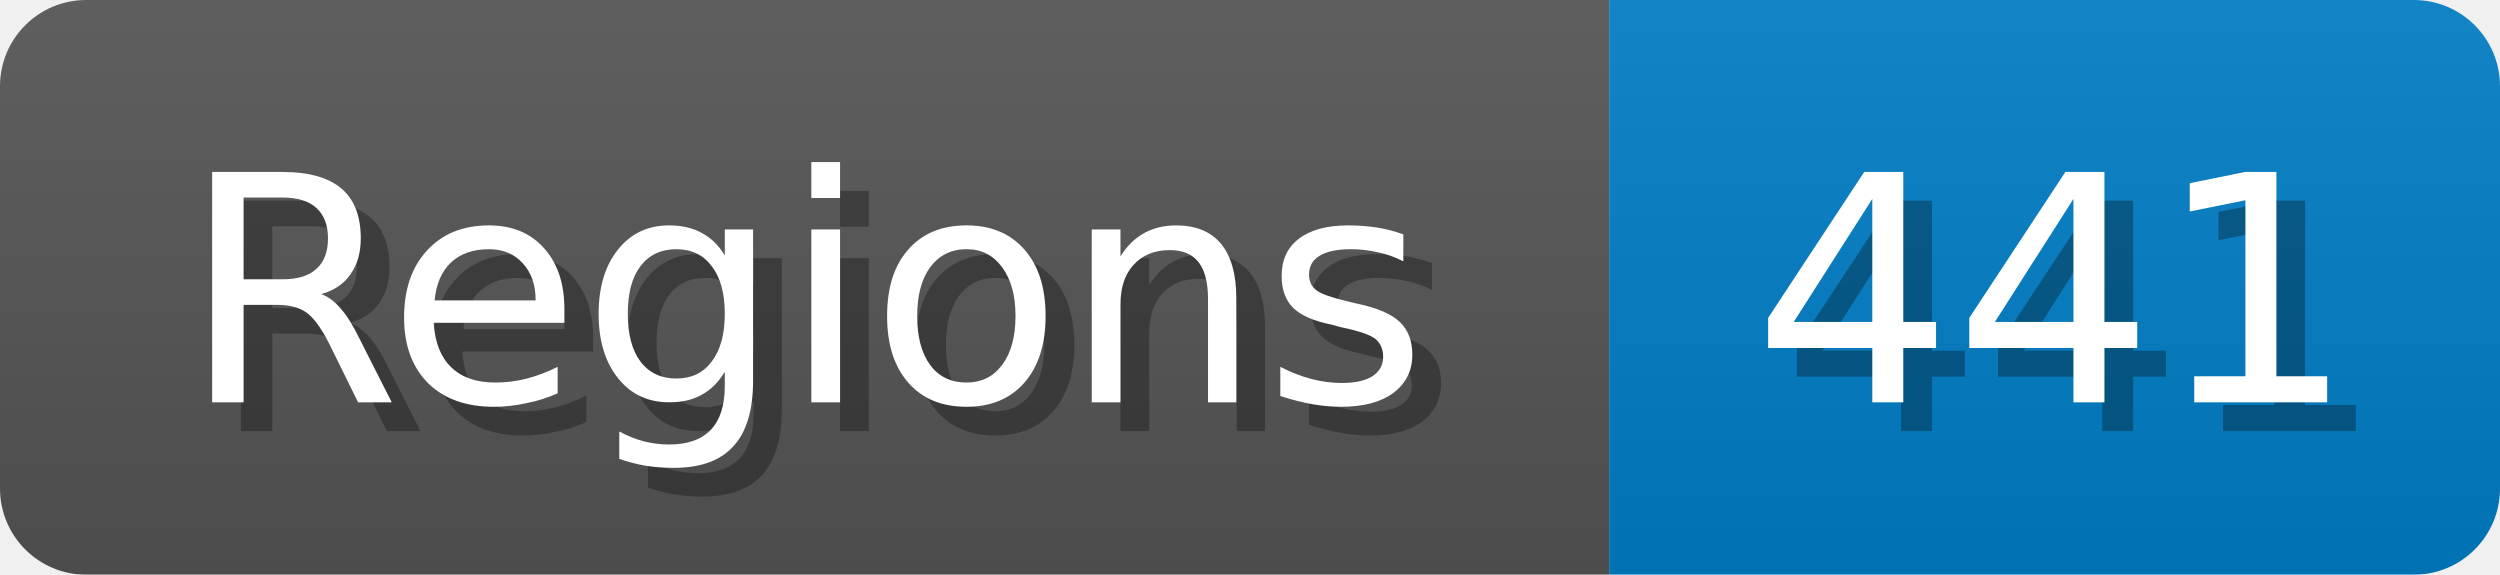
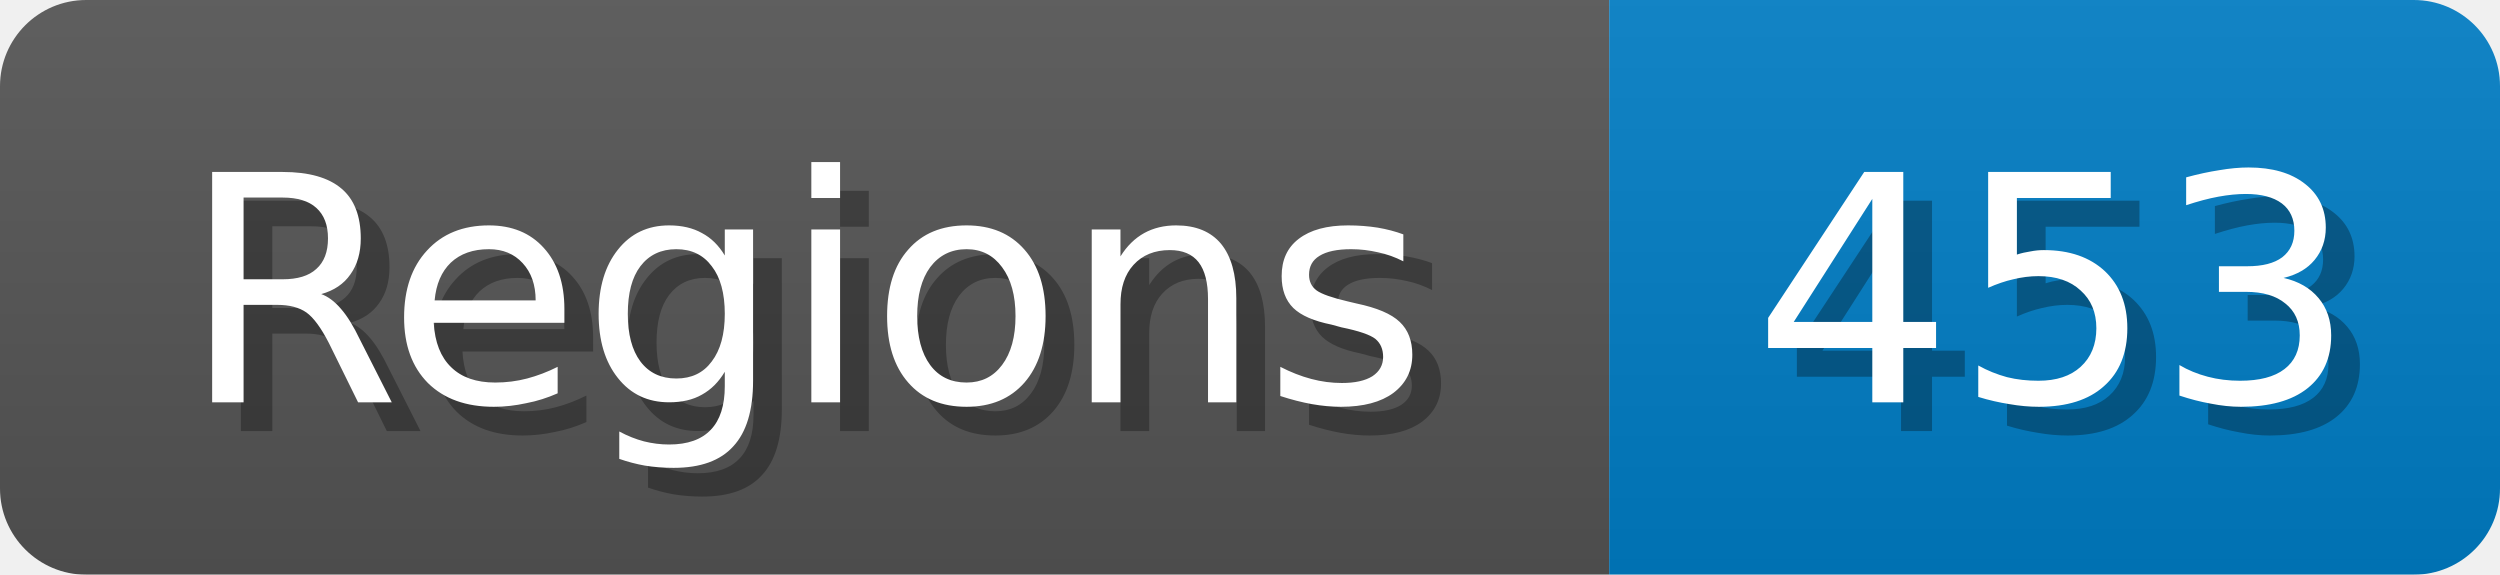
<svg xmlns="http://www.w3.org/2000/svg" width="87" height="20">
  <linearGradient id="b" x2="0" y2="100%">
    <stop offset="0" stop-color="#bbb" stop-opacity=".1" />
    <stop offset="1" stop-opacity=".1" />
  </linearGradient>
  <mask id="anybadge_1">
    <rect width="87" height="20" rx="3" fill="#fff" />
  </mask>
  <g mask="url(#anybadge_1)">
    <path fill="#555" d="M0 0h56v20H0z" />
    <path fill="#007ec6" d="M56 0h31v20H56z" />
    <path fill="url(#b)" d="M0 0h87v20H0z" />
  </g>
  <g fill="#fff" text-anchor="middle" font-family="DejaVu Sans,Verdana,Geneva,sans-serif" font-size="11">
    <text x="29.0" y="15" fill="#010101" fill-opacity=".3">Regions</text>
    <text x="28.0" y="14">Regions</text>
  </g>
  <g fill="#fff" text-anchor="middle" font-family="DejaVu Sans,Verdana,Geneva,sans-serif" font-size="11">
-     <text x="72.5" y="15" fill="#010101" fill-opacity=".3">441</text>
-     <text x="71.5" y="14">441</text>
+     <text x="72.5" y="15" fill="#010101" fill-opacity=".3">453</text>
+     <text x="71.5" y="14">453</text>
  </g>
</svg>
